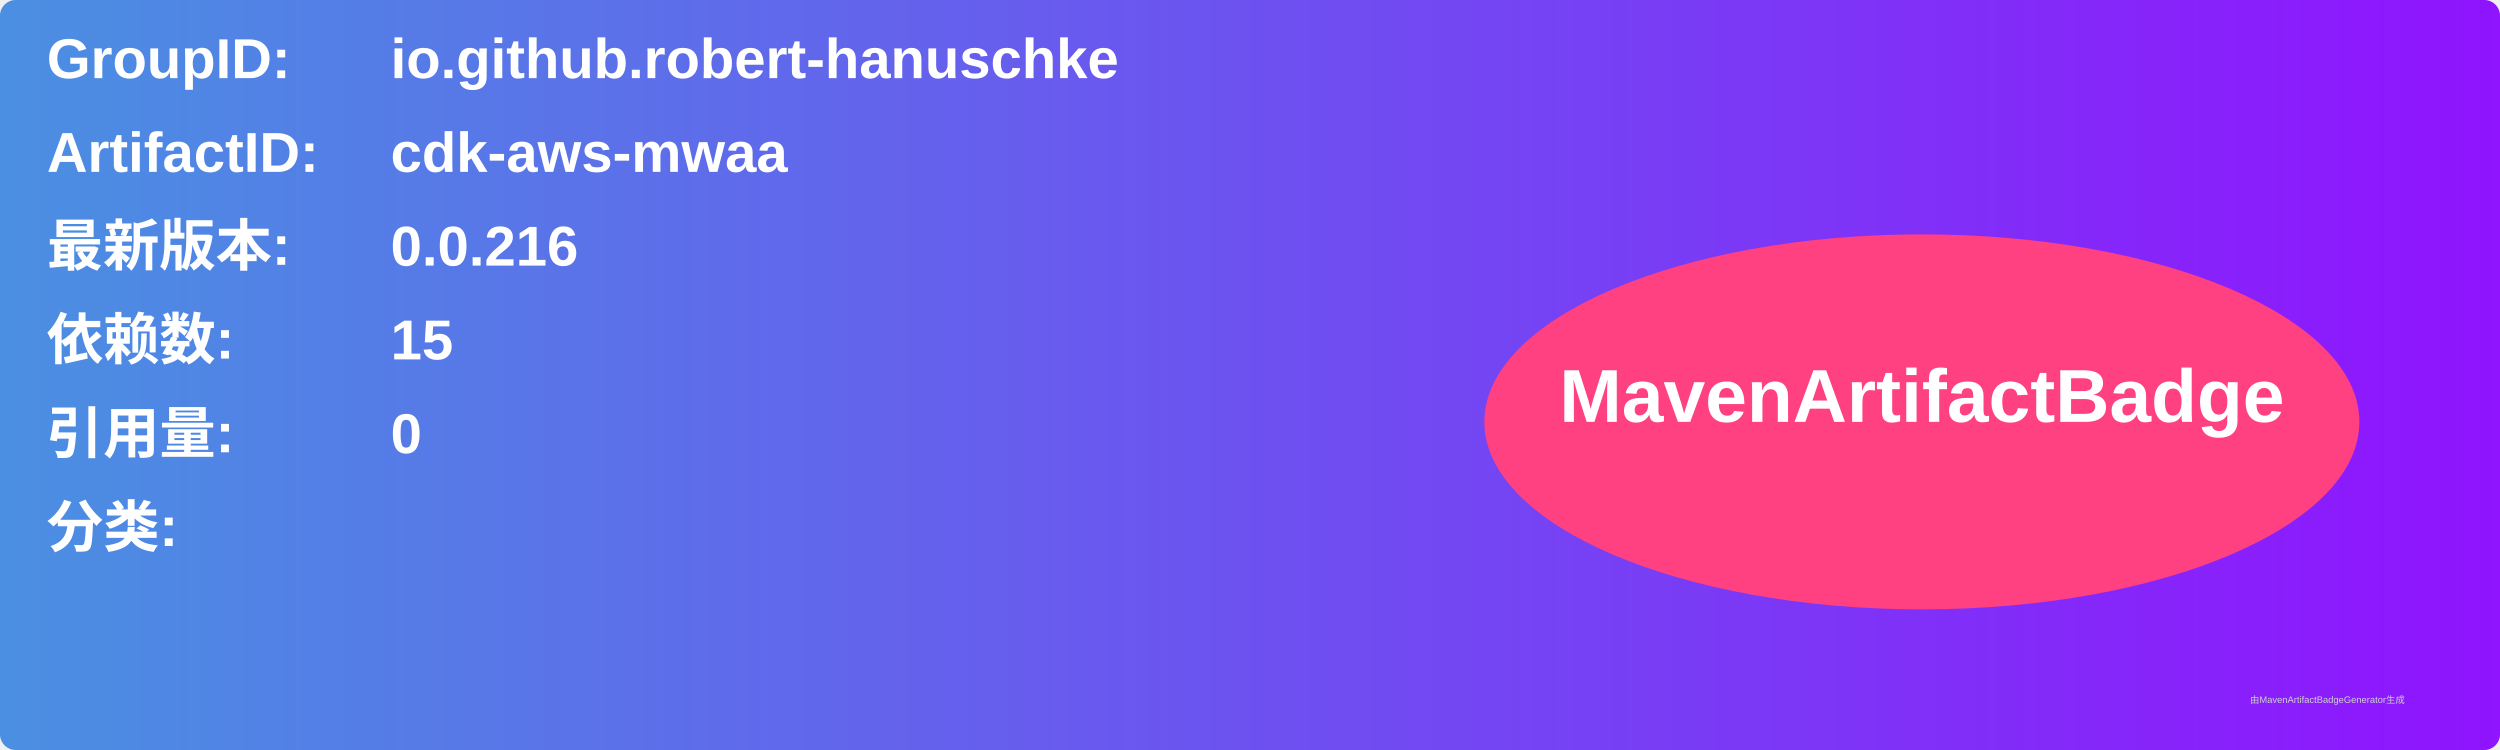
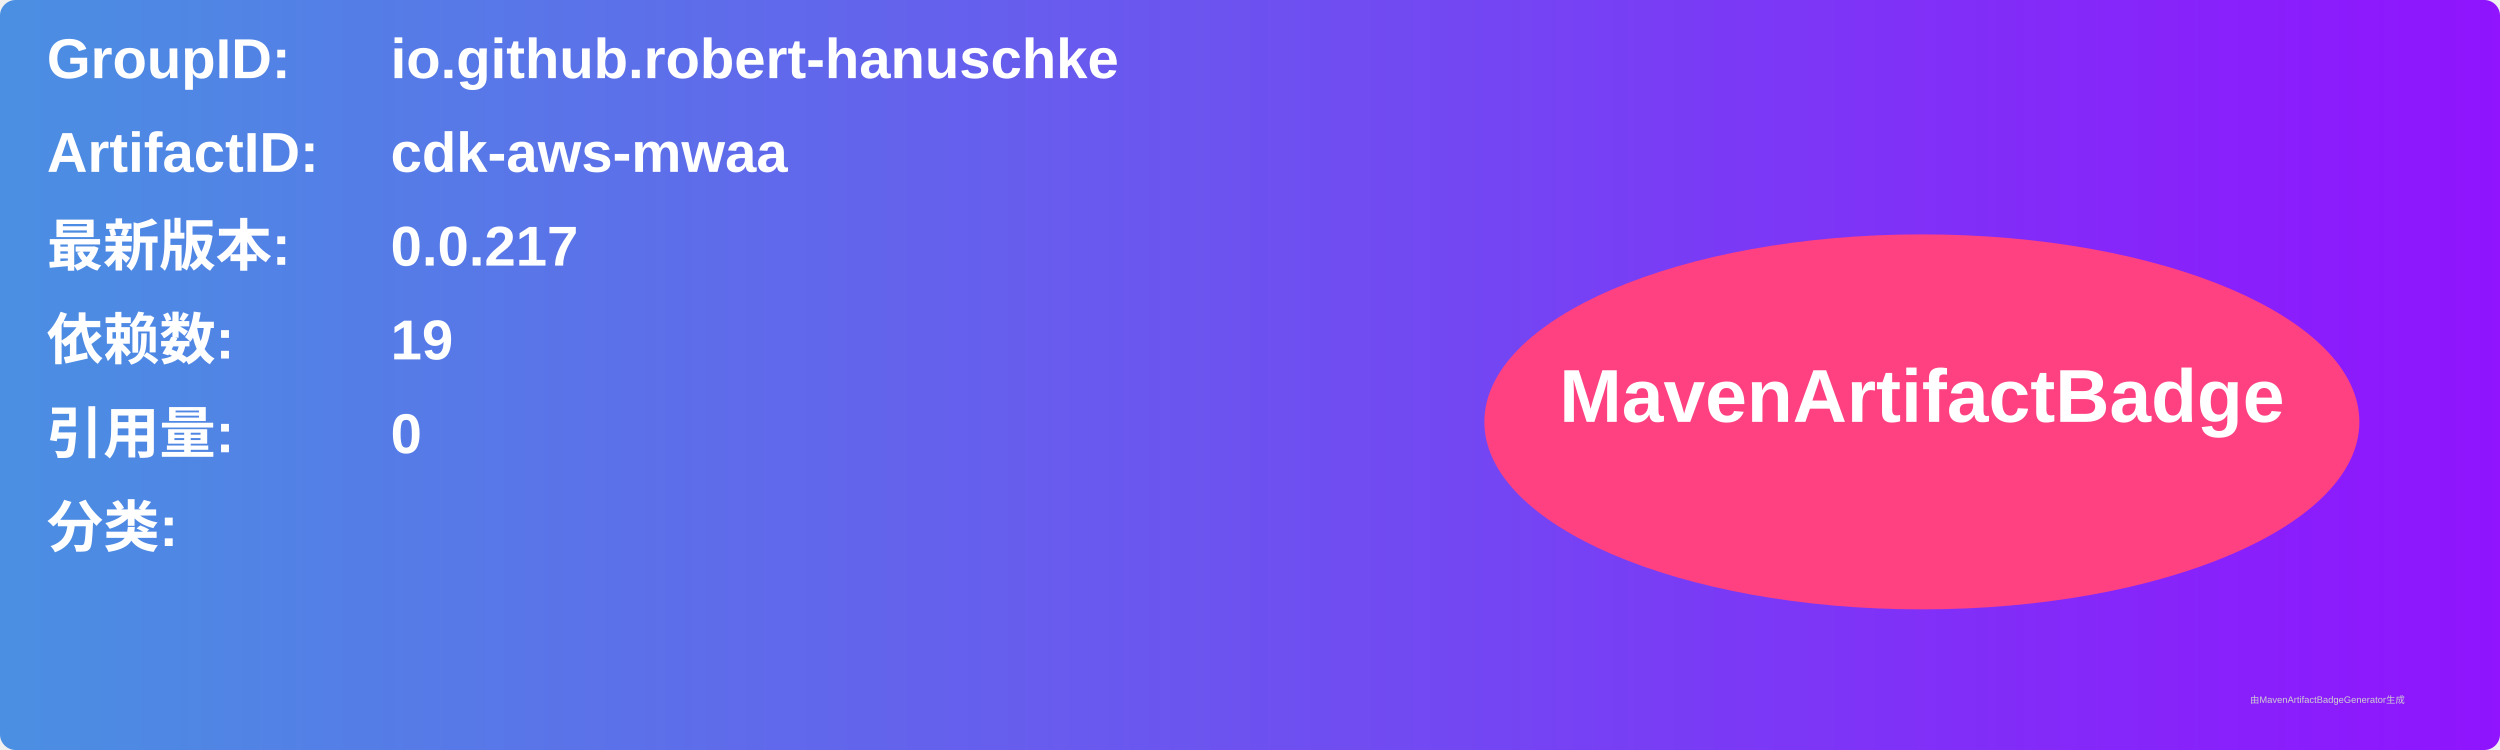
<svg xmlns="http://www.w3.org/2000/svg" width="800" height="240" viewBox="0 0 800 240">
  <linearGradient id="grad" x1="0%" y1="0%" x2="100%" y2="0%">
    <stop offset="0%" stop-color="#4a90e2" />
    <stop offset="100%" stop-color="#9013fe" />
  </linearGradient>
  <rect width="100%" height="100%" rx="5" ry="5" fill="url(#grad)" />
  <g transform="translate(15, 15)">
    <text x="0" y="10" font-family="Arial" font-size="18" fill="white" font-weight="bold" width="260">GroupID:</text>
    <text x="110" y="10" font-family="Arial" font-size="18" fill="white" font-weight="bold" width="460">io.github.robert-hanuschke</text>
    <text x="0" y="40" font-family="Arial" font-size="18" fill="white" font-weight="bold" width="260">ArtifactID:</text>
    <text x="110" y="40" font-family="Arial" font-size="18" fill="white" font-weight="bold" width="460">cdk-aws-mwaa</text>
    <text x="0" y="70" font-family="Arial" font-size="18" fill="white" font-weight="bold">最新版本:</text>
    <text x="110" y="70" font-family="Arial" font-size="18" fill="white" font-weight="bold">
-       <tspan font-weight="bold">0.0.216</tspan>
+       <tspan font-weight="bold">0.0.217</tspan>
    </text>
    <text x="0" y="100" font-family="Arial" font-size="18" fill="white" font-weight="bold">依赖数: </text>
    <text x="110" y="100" font-family="Arial" font-size="18" fill="white">
-       <tspan font-weight="bold">15</tspan>
+       <tspan font-weight="bold">19</tspan>
    </text>
    <text x="0" y="130" font-family="Arial" font-size="18" fill="white" font-weight="bold">引用量: </text>
    <text x="110" y="130" font-family="Arial" font-size="18" fill="white">
      <tspan font-weight="bold">0</tspan>
    </text>
    <text x="0" y="160" font-family="Arial" font-size="18" fill="white" font-weight="bold">分类:</text>
    <text x="10" y="190" font-family="Arial" font-size="10" fill="white">
      <tspan font-weight="bold" />
    </text>
    <ellipse cx="600" cy="120" rx="140" ry="60" fill="#ff4081" />
    <text x="600" y="120" text-anchor="middle" font-family="Arial" font-size="24" fill="white" font-weight="bold">MavenArtifactBadge</text>
  </g>
  <text x="720" y="225" font-family="Arial" font-size="3" fill="#d0d0d0">由MavenArtifactBadgeGenerator生成</text>
</svg>
